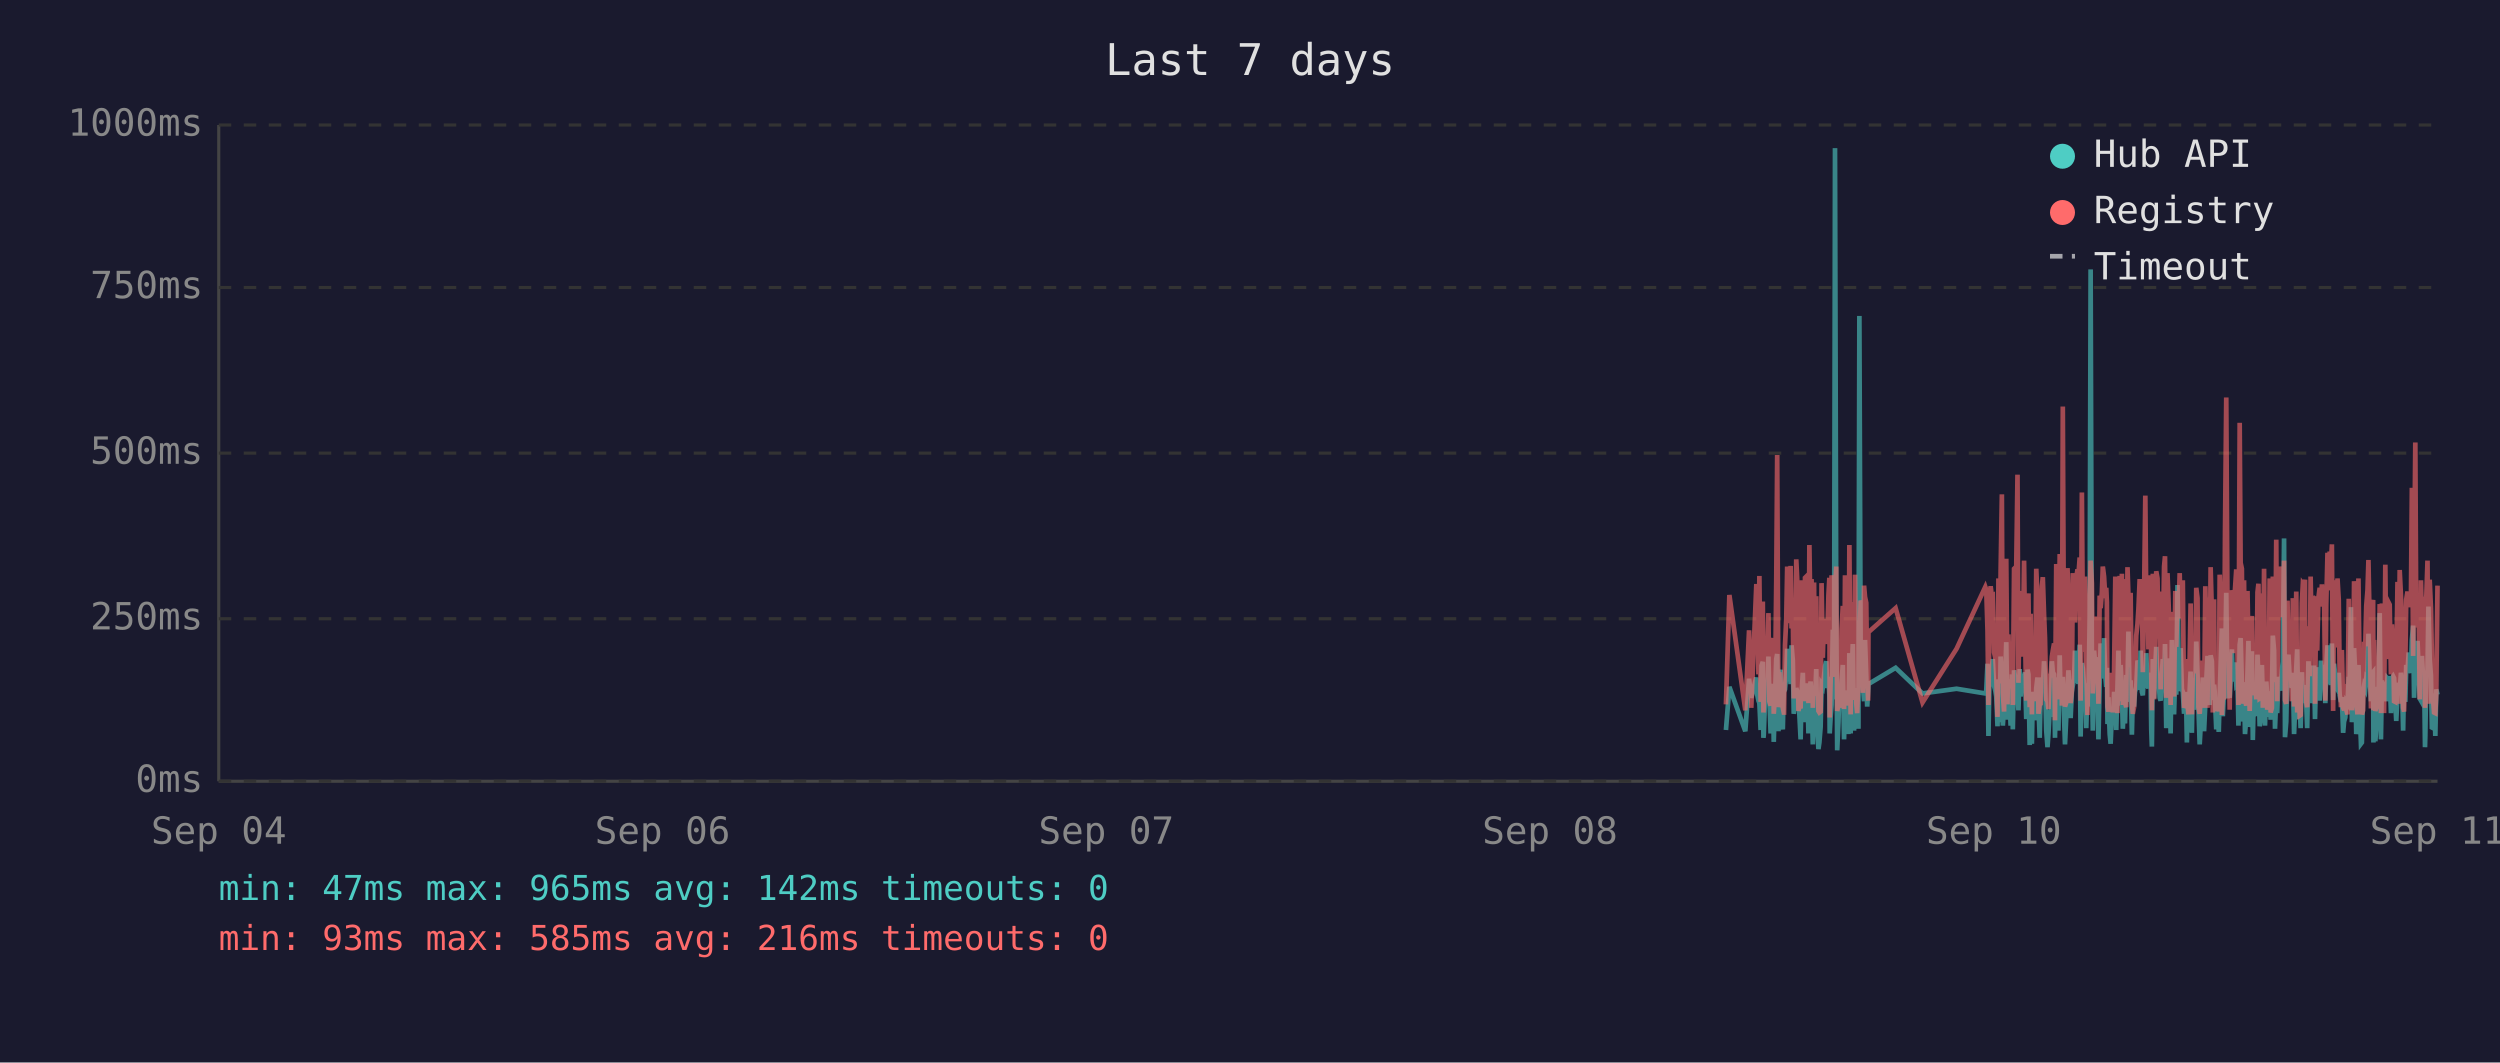
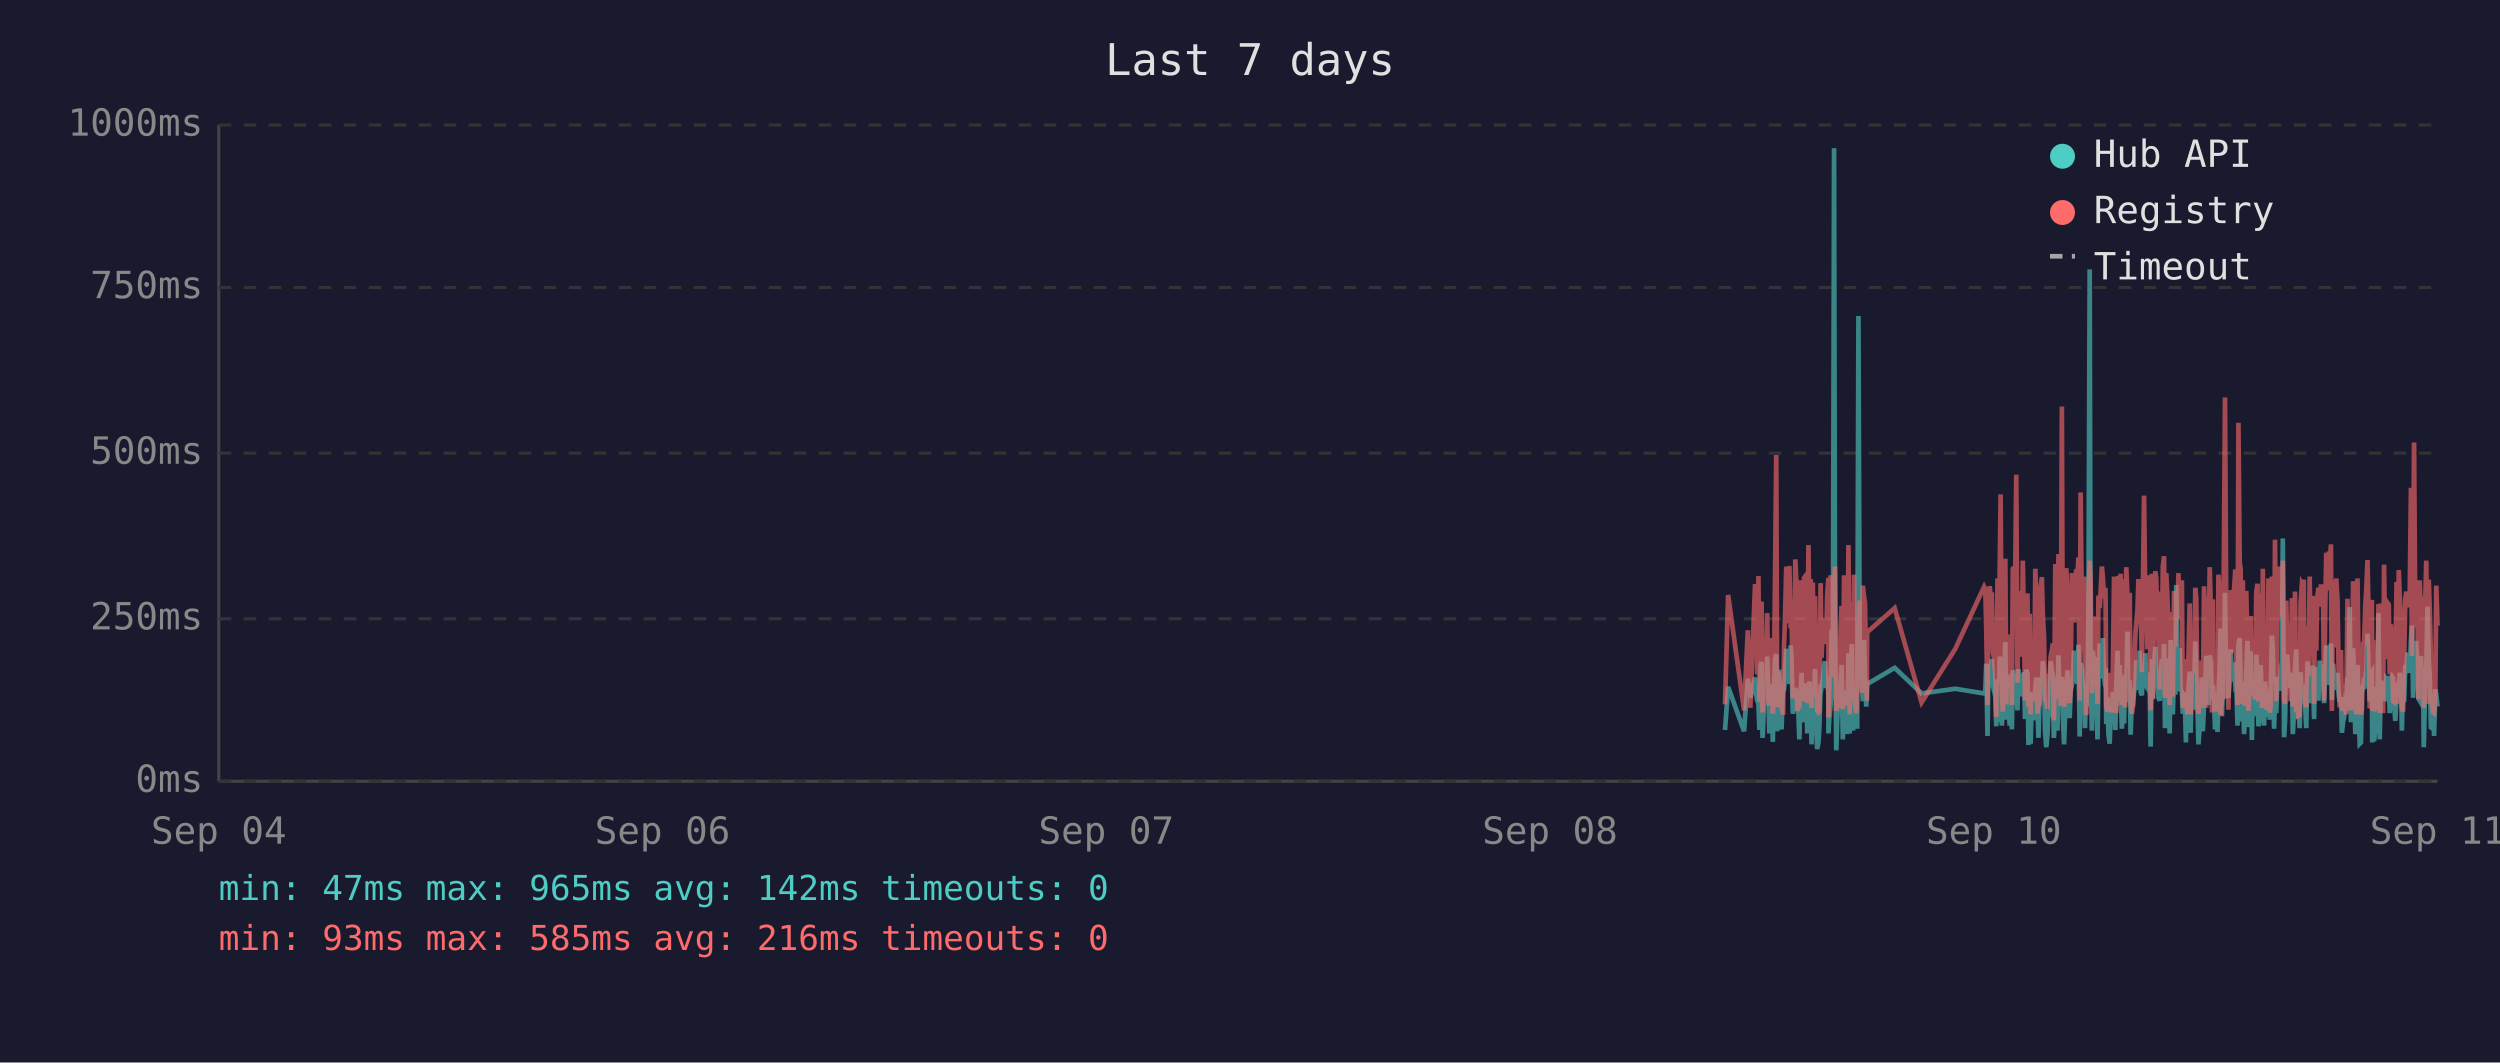
<svg xmlns="http://www.w3.org/2000/svg" viewBox="0 0 800 340" font-family="monospace" font-size="12">
  <rect width="800" height="340" fill="#1a1a2e" />
  <text x="400" y="24" fill="#e0e0e0" font-size="14" text-anchor="middle">Last 7 days</text>
  <line x1="70" y1="40" x2="70" y2="250" stroke="#444" stroke-width="1" />
  <line x1="70" y1="250" x2="780" y2="250" stroke="#444" stroke-width="1" />
  <line x1="70" y1="250" x2="780" y2="250" stroke="#333" stroke-width="1" stroke-dasharray="4" />
  <text x="65" y="250" fill="#888" text-anchor="end" dominant-baseline="middle">0ms</text>
  <line x1="70" y1="198" x2="780" y2="198" stroke="#333" stroke-width="1" stroke-dasharray="4" />
  <text x="65" y="198" fill="#888" text-anchor="end" dominant-baseline="middle">250ms</text>
  <line x1="70" y1="145" x2="780" y2="145" stroke="#333" stroke-width="1" stroke-dasharray="4" />
  <text x="65" y="145" fill="#888" text-anchor="end" dominant-baseline="middle">500ms</text>
  <line x1="70" y1="92" x2="780" y2="92" stroke="#333" stroke-width="1" stroke-dasharray="4" />
  <text x="65" y="92" fill="#888" text-anchor="end" dominant-baseline="middle">750ms</text>
  <line x1="70" y1="40" x2="780" y2="40" stroke="#333" stroke-width="1" stroke-dasharray="4" />
  <text x="65" y="40" fill="#888" text-anchor="end" dominant-baseline="middle">1000ms</text>
  <text x="70" y="270" fill="#888" text-anchor="middle">Sep 04</text>
  <text x="212" y="270" fill="#888" text-anchor="middle">Sep 06</text>
  <text x="354" y="270" fill="#888" text-anchor="middle">Sep 07</text>
  <text x="496" y="270" fill="#888" text-anchor="middle">Sep 08</text>
  <text x="638" y="270" fill="#888" text-anchor="middle">Sep 10</text>
  <text x="780" y="270" fill="#888" text-anchor="middle">Sep 11</text>
-   <polyline points="552.3,233.6 553.4,219.8 558.5,234.0 559.7,217.2 560.4,223.3 562.0,216.8 562.3,222.3 562.7,224.2 563.0,225.0 563.4,233.6 563.7,213.0 564.1,211.8 564.3,236.1 564.4,235.1 564.8,223.8 565.2,221.2 565.5,222.3 565.9,210.1 566.2,223.3 566.6,234.7 566.9,220.6 567.3,218.9 567.6,237.4 568.0,223.1 568.4,210.9 568.7,209.3 569.1,234.0 569.4,217.0 569.8,214.3 570.1,230.9 570.5,233.4 570.8,220.6 570.9,221.2 571.2,220.6 571.6,215.8 571.9,207.6 572.3,216.6 572.6,213.9 573.0,218.9 573.3,206.5 573.7,211.4 574.0,228.4 574.4,226.1 574.8,220.2 575.1,221.2 575.5,221.9 575.8,228.8 576.2,236.6 576.5,221.9 576.9,215.3 577.3,231.1 577.6,221.9 578.0,221.2 578.3,218.7 578.7,234.7 579.0,221.2 579.4,218.1 579.7,223.1 580.1,238.2 580.5,220.8 580.8,224.8 581.2,214.1 581.5,232.6 581.9,239.7 582.2,237.6 582.6,232.6 582.9,219.1 583.3,219.8 583.6,217.2 584.0,213.2 584.4,211.6 584.7,220.2 585.1,216.6 585.4,222.5 585.5,234.7 585.8,229.4 586.1,225.6 586.5,201.5 586.9,223.8 587.2,47.4 587.6,196.0 587.9,240.1 588.3,231.1 588.6,221.0 589.0,225.0 589.3,217.9 589.7,212.8 590.1,236.6 590.4,222.7 590.8,222.9 591.1,221.0 591.5,234.9 591.8,209.0 592.2,234.7 592.6,213.5 592.9,206.1 593.3,233.8 593.6,220.2 594.0,230.7 594.3,223.8 594.7,233.2 595.0,101.1 595.4,207.2 595.8,217.9 596.1,218.9 596.5,224.4 596.8,204.8 597.2,216.6 597.5,226.1 597.8,221.2 597.9,218.9 606.6,213.7 615.2,221.9 626.1,220.4 635.3,221.9 635.6,221.0 636.0,212.4 636.3,235.5 636.7,214.1 637.0,215.3 637.4,214.3 637.7,210.9 638.1,219.5 638.5,221.0 638.8,222.9 639.2,232.4 639.5,217.4 639.9,231.1 640.2,210.1 640.6,216.0 640.9,232.2 641.3,226.1 641.7,216.2 642.0,205.5 642.4,230.3 642.7,217.4 643.1,224.4 643.4,232.2 643.8,215.8 644.1,233.4 644.5,214.5 645.2,219.3 645.6,221.9 645.9,227.3 646.3,214.1 646.6,222.9 647.0,215.6 647.3,218.3 647.7,220.0 648.0,215.1 648.4,230.1 648.8,214.3 649.1,215.8 649.5,238.4 649.8,223.8 650.2,238.0 650.5,222.1 650.9,222.1 651.2,230.5 651.6,220.2 652.0,216.8 652.3,225.6 652.7,236.1 653.0,221.9 653.4,216.8 653.7,220.6 654.1,211.6 654.4,216.6 654.8,233.8 655.2,239.1 655.5,234.9 655.9,227.3 656.2,229.4 656.6,211.6 656.9,215.1 657.3,215.8 657.6,236.1 657.6,235.3 658.0,221.7 658.4,216.8 658.7,233.8 659.1,209.7 659.4,223.8 659.8,222.7 660.1,216.6 660.5,229.4 660.8,238.2 661.2,229.6 661.6,220.4 661.9,214.5 662.3,220.4 662.6,229.8 663.0,221.2 663.3,219.3 663.7,217.4 664.0,208.2 664.4,218.5 664.8,208.2 665.1,218.9 665.5,206.3 665.8,235.7 666.2,212.2 666.5,213.9 666.9,219.8 667.2,218.7 667.6,233.0 668.0,219.3 668.3,226.1 668.7,197.1 669.0,86.2 669.4,216.0 669.7,233.8 670.1,208.2 670.5,213.0 670.8,210.3 671.2,223.3 671.5,236.6 671.9,217.9 672.2,205.9 672.6,216.4 672.9,216.4 673.3,204.2 673.7,216.4 674.0,219.8 674.2,213.7 674.4,231.7 674.7,223.1 675.1,234.9 675.4,238.0 675.8,228.2 676.1,231.5 676.5,222.1 676.9,222.1 677.2,233.6 677.6,219.5 677.9,208.2 678.3,225.8 678.6,212.8 679.0,221.0 679.3,233.2 679.7,224.4 680.0,231.5 680.4,216.0 680.8,218.9 681.1,202.1 681.5,224.6 681.8,217.7 682.2,235.1 682.5,222.9 682.9,226.1 683.2,221.4 683.6,219.8 684.0,211.4 684.3,212.2 684.7,220.8 685.0,208.2 685.4,221.4 685.7,222.5 686.1,214.9 686.5,220.2 686.8,209.0 687.2,219.5 687.5,220.2 687.9,215.3 688.2,218.7 688.4,233.4 688.6,238.9 688.9,210.9 689.3,223.5 689.7,213.2 690.0,207.0 690.4,219.5 690.7,216.4 691.1,223.3 691.4,224.2 691.8,215.3 692.1,210.9 692.5,221.0 692.8,206.1 693.2,233.0 693.6,220.4 693.9,210.7 694.3,220.2 694.6,234.7 695.0,204.8 695.3,219.1 695.7,228.6 696.1,214.3 696.4,222.3 696.8,187.2 697.1,208.6 697.5,221.2 697.8,207.4 698.2,220.6 698.5,221.4 698.9,228.4 699.2,223.5 699.6,226.5 699.8,237.6 700.0,221.4 700.3,234.2 700.7,220.8 701.0,214.9 701.4,234.5 701.7,217.0 702.1,227.1 702.5,221.7 702.8,205.3 703.2,215.6 703.5,226.5 703.9,238.2 704.2,232.6 704.6,223.3 704.9,216.8 705.3,234.0 705.7,225.4 706.0,218.1 706.4,209.9 706.7,218.3 707.1,225.6 707.4,209.7 707.8,211.6 708.1,224.0 708.5,219.1 708.7,221.4 708.8,223.8 709.2,233.4 709.6,226.7 710.0,234.2 710.3,222.9 710.6,213.0 711.0,201.1 711.3,229.2 711.7,220.8 712.0,215.8 712.4,189.7 712.8,223.5 713.1,208.8 713.5,223.3 713.8,217.7 714.2,207.8 714.5,218.1 714.9,213.9 715.2,212.0 715.6,218.9 716.0,218.3 716.3,232.2 716.7,206.3 717.0,204.2 717.4,218.5 717.7,230.9 718.1,218.3 718.4,234.9 718.8,229.8 719.2,215.3 719.5,205.1 719.9,232.6 720.2,231.1 720.6,208.4 720.9,236.8 721.3,218.9 721.6,228.6 722.0,228.4 722.4,209.5 722.7,217.0 723.1,232.4 723.4,230.1 723.8,212.8 724.1,223.8 724.5,221.4 724.8,232.2 725.2,218.1 725.5,222.5 725.9,229.4 726.3,221.2 726.6,230.3 727.0,224.2 727.3,203.4 727.7,208.2 728.0,233.2 728.4,222.9 728.7,228.2 729.1,216.6 729.5,219.3 729.8,221.0 730.2,214.5 730.5,211.8 730.9,172.3 731.2,235.9 731.6,230.9 732.0,211.6 732.3,209.5 732.7,217.2 733.0,218.7 733.4,220.0 733.7,215.3 734.1,234.9 734.4,227.3 734.8,213.9 735.1,207.8 735.5,230.1 735.9,225.4 736.2,233.0 736.6,215.1 736.9,225.0 737.3,219.3 737.6,220.8 737.6,220.6 738.0,225.0 738.3,233.0 738.7,211.6 739.1,222.9 739.4,220.0 739.8,225.0 740.1,213.7 740.5,213.7 740.8,230.1 741.2,213.5 741.5,224.2 741.9,214.9 742.3,224.2 742.7,211.4 743.0,218.7 743.4,212.8 743.7,215.1 744.1,225.0 744.4,213.7 744.8,206.5 745.2,213.9 745.5,217.7 745.9,219.1 746.2,205.9 746.6,224.0 746.9,212.4 747.3,216.4 747.6,219.8 748.0,220.6 748.4,215.3 748.7,222.5 749.1,224.6 749.4,223.1 749.8,234.5 750.1,230.9 750.5,229.6 750.8,224.6 751.2,225.2 751.6,216.6 751.9,218.3 752.3,194.3 752.6,231.1 753.0,223.3 753.3,207.4 753.7,216.2 754.0,234.9 754.4,231.7 754.7,212.8 755.1,226.5 755.5,238.0 755.8,237.6 756.2,221.4 756.5,219.5 756.9,220.4 757.2,217.2 757.6,217.9 757.9,202.8 758.3,216.6 758.7,224.4 759.0,215.6 759.4,215.1 759.5,237.6 759.7,219.8 760.1,237.2 760.4,233.2 760.8,222.9 761.1,224.2 761.5,196.2 761.9,236.6 762.2,217.9 762.6,218.9 762.9,223.3 763.3,218.5 763.6,224.4 764.0,217.2 764.4,217.7 764.7,216.4 765.1,228.2 765.4,217.0 765.8,216.4 766.1,217.0 766.5,224.8 766.8,230.7 767.2,222.5 767.5,218.5 767.9,221.2 768.3,215.3 768.6,217.4 769.0,233.8 769.3,217.4 769.7,224.6 770.0,212.8 770.4,214.9 770.8,208.8 771.1,214.1 771.5,215.3 771.8,204.8 772.2,200.2 772.5,223.3 772.9,211.4 773.2,209.3 773.6,205.1 774.0,215.1 774.3,223.5 774.7,224.2 775.0,209.9 775.4,216.8 775.7,214.9 776.0,239.1 776.1,235.5 776.4,216.4 776.8,214.7 777.1,194.1 777.5,210.9 777.9,216.2 778.2,232.8 778.6,233.0 778.9,221.9 779.3,235.5 779.6,220.6 780.0,222.3" fill="none" stroke="#4ecdc4" stroke-width="1.5" opacity="0.6" />
-   <polyline points="552.3,225.4 553.4,190.4 558.5,227.3 559.7,201.7 560.4,226.5 562.0,187.6 562.3,187.6 562.7,215.8 563.0,184.3 563.4,224.6 563.7,206.3 564.1,192.5 564.3,228.0 564.4,225.8 564.8,209.0 565.2,204.0 565.5,209.0 565.9,196.2 566.2,224.4 566.6,225.8 566.9,206.1 567.3,204.2 567.6,228.4 568.0,222.3 568.4,186.0 568.7,145.6 569.1,226.3 569.4,215.1 569.8,226.3 570.1,224.2 570.5,226.5 570.8,228.0 570.9,228.0 571.2,206.5 571.6,198.1 571.9,181.3 572.3,193.1 572.6,199.4 573.0,181.1 573.3,201.1 573.7,196.7 574.0,223.5 574.4,214.9 574.8,179.0 575.1,185.3 575.5,227.5 575.8,225.8 576.2,226.7 576.5,185.7 576.9,209.5 577.3,224.4 577.6,184.9 578.0,184.5 578.3,206.3 578.7,225.0 579.0,174.4 579.4,200.7 579.7,185.3 580.1,226.5 580.5,186.4 580.8,222.7 581.2,190.8 581.5,216.6 581.9,227.5 582.2,228.0 582.6,227.7 582.9,186.6 583.3,210.5 583.6,200.2 584.0,200.4 584.4,198.1 584.7,206.1 585.1,190.4 585.4,184.9 585.5,229.6 585.8,217.7 586.1,184.1 586.5,188.3 586.9,216.6 587.2,187.8 587.6,181.3 587.9,227.5 588.3,225.6 588.6,207.4 589.0,226.5 589.3,201.3 589.7,193.9 590.1,226.9 590.4,184.1 590.8,209.0 591.1,185.5 591.5,225.8 591.8,174.4 592.2,228.6 592.6,192.7 592.9,197.5 593.3,224.0 593.6,183.9 594.0,225.0 594.3,228.2 594.7,216.0 595.0,209.9 595.4,192.2 595.8,193.3 596.1,221.7 596.5,187.4 596.8,191.0 597.2,192.9 597.5,217.2 597.8,224.2 597.9,202.3 606.6,194.6 615.2,224.8 626.1,207.6 635.3,187.8 635.6,188.7 636.0,201.7 636.3,225.6 636.7,191.0 637.0,187.6 637.4,190.8 637.7,190.6 638.1,208.8 638.5,210.5 638.8,216.0 639.2,229.4 639.5,185.1 639.9,218.7 640.2,182.8 640.6,158.2 640.9,221.7 641.3,227.7 641.7,191.8 642.0,178.8 642.4,225.4 642.7,203.0 643.1,219.5 643.4,219.3 643.8,205.3 644.1,225.6 644.5,182.0 645.2,181.3 645.6,151.9 645.9,218.5 646.3,189.1 646.6,208.0 647.0,207.4 647.3,210.1 647.7,179.4 648.0,202.1 648.4,224.2 648.8,194.3 649.1,189.9 649.5,226.3 649.8,196.4 650.2,228.6 650.5,206.5 650.9,217.4 651.2,224.4 651.6,182.0 652.0,191.4 652.3,228.4 652.7,225.4 653.0,225.2 653.4,187.6 653.7,184.7 654.1,196.7 654.4,204.0 654.8,223.8 655.2,224.4 655.5,226.9 655.9,215.6 656.2,216.8 656.6,210.1 656.9,208.2 657.3,205.9 657.6,230.5 657.6,228.4 658.0,180.5 658.4,186.4 658.7,223.8 659.1,177.3 659.4,184.7 659.8,225.8 660.1,130.1 660.5,217.2 660.8,226.1 661.2,224.8 661.6,181.8 661.9,190.8 662.3,201.7 662.6,225.0 663.0,221.0 663.3,183.4 663.7,192.7 664.0,199.2 664.4,184.9 664.8,182.2 665.1,183.9 665.5,178.4 665.8,224.2 666.2,157.6 666.5,197.7 666.9,208.6 667.2,184.5 667.6,214.1 668.0,228.8 668.3,206.5 668.7,194.6 669.0,179.4 669.4,186.6 669.7,221.9 670.1,214.1 670.5,203.6 670.8,197.3 671.2,208.8 671.5,225.2 671.9,190.6 672.2,194.6 672.6,189.5 672.9,181.3 673.3,184.5 673.7,191.4 674.0,188.1 674.2,192.7 674.4,226.1 674.7,227.7 675.1,225.0 675.4,223.5 675.8,215.3 676.1,228.0 676.5,215.1 676.9,184.5 677.2,215.3 677.6,228.2 677.9,197.3 678.3,184.3 678.6,224.4 679.0,183.6 679.3,225.6 679.7,185.3 680.0,224.8 680.4,226.3 680.8,181.5 681.1,190.8 681.5,213.5 681.8,189.7 682.2,225.0 682.5,228.4 682.9,226.3 683.2,217.7 683.6,203.4 684.0,199.6 684.3,194.8 684.7,185.3 685.0,199.4 685.4,188.9 685.7,215.1 686.1,190.6 686.5,158.6 686.8,192.7 687.2,187.8 687.5,207.8 687.9,195.0 688.2,184.1 688.4,216.0 688.6,227.3 688.9,183.6 689.3,223.8 689.7,194.3 690.0,182.8 690.4,185.1 690.7,202.3 691.1,204.4 691.4,220.6 691.8,189.3 692.1,207.8 692.5,181.3 692.8,178.0 693.2,223.3 693.6,183.4 693.9,191.6 694.3,204.0 694.6,225.6 695.0,195.8 695.3,210.1 695.7,222.9 696.1,189.1 696.4,207.0 696.8,191.2 697.1,197.5 697.5,183.4 697.8,197.9 698.2,193.5 698.5,185.7 698.9,226.5 699.2,225.4 699.6,210.9 699.8,226.7 700.0,225.2 700.3,228.6 700.7,210.1 701.0,193.1 701.4,228.6 701.7,214.7 702.1,214.9 702.5,214.5 702.8,188.1 703.2,191.4 703.5,226.3 703.9,228.4 704.2,223.8 704.6,211.4 704.9,216.8 705.3,226.5 705.7,187.6 706.0,203.4 706.4,226.5 706.7,191.2 707.1,217.0 707.4,181.5 707.8,196.2 708.1,228.0 708.5,191.8 708.7,225.8 708.8,225.8 709.2,227.5 709.6,218.3 710.0,227.7 710.3,183.9 710.6,190.6 711.0,228.8 711.3,222.9 711.7,223.8 712.0,170.4 712.4,127.2 712.8,196.0 713.1,199.6 713.5,227.1 713.8,188.9 714.2,191.6 714.5,209.0 714.9,192.5 715.2,188.5 715.6,182.2 716.0,209.0 716.3,225.6 716.7,135.3 717.0,180.1 717.4,182.0 717.7,225.2 718.1,185.7 718.4,223.8 718.8,225.8 719.2,189.1 719.5,207.0 719.9,227.5 720.2,216.0 720.6,197.1 720.9,222.5 721.3,214.5 721.6,217.2 722.0,223.8 722.4,189.5 722.7,186.8 723.1,223.5 723.4,223.3 723.8,189.9 724.1,226.5 724.5,182.0 724.8,224.2 725.2,205.3 725.5,227.1 725.9,224.0 726.3,185.1 726.6,228.0 727.0,226.5 727.3,184.5 727.7,207.2 728.0,218.3 728.4,172.7 728.7,224.4 729.1,195.0 729.5,189.7 729.8,181.3 730.2,185.1 730.5,197.5 730.9,179.4 731.2,224.0 731.6,225.2 732.0,192.2 732.3,205.9 732.7,207.4 733.0,210.5 733.4,224.4 733.7,191.4 734.1,226.1 734.4,218.3 734.8,189.3 735.1,228.0 735.5,209.0 735.9,229.0 736.2,228.8 736.6,192.9 736.9,187.0 737.3,187.6 737.6,185.5 737.6,208.0 738.0,224.6 738.3,226.3 738.7,200.4 739.1,216.4 739.4,184.5 739.8,207.2 740.1,190.8 740.5,191.8 740.8,225.2 741.2,190.8 741.5,208.2 741.9,191.2 742.3,188.1 742.7,194.1 743.0,187.0 743.4,193.1 743.7,189.7 744.1,224.2 744.4,193.3 744.8,176.9 745.2,188.9 745.5,176.5 745.9,180.7 746.2,174.2 746.6,227.5 746.9,185.7 747.3,191.0 747.6,207.2 748.0,185.1 748.4,192.0 748.7,216.6 749.1,226.3 749.4,208.0 749.8,226.5 750.1,227.3 750.5,218.9 750.8,227.1 751.2,228.6 751.6,191.6 751.9,227.1 752.3,198.6 752.6,227.3 753.0,218.9 753.3,186.0 753.7,191.0 754.0,224.6 754.4,228.6 754.7,185.1 755.1,217.4 755.5,223.8 755.8,228.6 756.2,227.3 756.5,206.1 756.9,206.1 757.2,193.9 757.6,188.9 757.9,179.2 758.3,200.0 758.7,226.7 759.0,193.9 759.4,192.0 759.5,227.3 759.7,204.8 760.1,227.5 760.4,226.5 760.8,225.4 761.1,226.7 761.5,193.3 761.9,228.2 762.2,193.1 762.6,209.0 762.9,228.2 763.3,180.7 763.6,210.9 764.0,197.7 764.4,192.9 764.7,193.5 765.1,215.8 765.4,199.8 765.8,207.2 766.1,224.4 766.5,224.6 766.8,214.7 767.2,186.2 767.5,225.2 767.9,182.4 768.3,190.6 768.6,197.5 769.0,226.5 769.3,227.7 769.7,212.0 770.0,191.8 770.4,189.3 770.8,194.3 771.1,191.4 771.5,191.4 771.8,156.1 772.2,209.9 772.5,184.3 772.9,141.6 773.2,198.8 773.6,200.7 774.0,195.8 774.3,223.8 774.7,185.7 775.0,197.7 775.4,191.0 775.7,193.5 776.0,226.5 776.1,223.1 776.4,191.6 776.8,179.4 777.1,225.2 777.5,185.5 777.9,194.6 778.2,209.9 778.6,224.2 778.9,228.0 779.3,228.2 779.6,222.5 780.0,187.4" fill="none" stroke="#ff6b6b" stroke-width="1.5" opacity="0.6" />
+   <polyline points="552.0,233.6 553.0,219.8 558.1,234.0 559.3,217.2 560.1,223.3 561.6,216.8 562.0,222.3 562.3,224.2 562.7,225.0 563.0,233.6 563.4,213.0 563.7,211.8 564.0,236.1 564.1,235.1 564.5,223.8 564.8,221.2 565.2,222.3 565.5,210.1 565.9,223.3 566.2,234.7 566.6,220.6 566.9,218.9 567.3,237.4 567.6,223.1 568.0,210.9 568.4,209.3 568.7,234.0 569.1,217.0 569.4,214.3 569.8,230.9 570.1,233.4 570.5,220.6 570.6,221.2 570.9,220.6 571.2,215.8 571.6,207.6 571.9,216.6 572.3,213.9 572.6,218.9 573.0,206.5 573.3,211.4 573.7,228.4 574.1,226.1 574.5,220.2 574.8,221.2 575.1,221.9 575.5,228.8 575.8,236.6 576.2,221.9 576.5,215.3 576.9,231.1 577.3,221.9 577.6,221.2 578.0,218.7 578.3,234.7 578.7,221.2 579.0,218.1 579.4,223.1 579.7,238.2 580.1,220.8 580.5,224.8 580.8,214.1 581.2,232.6 581.5,239.7 581.9,237.6 582.2,232.6 582.6,219.1 582.9,219.8 583.3,217.2 583.7,213.2 584.0,211.6 584.4,220.2 584.7,216.6 585.1,222.5 585.1,234.7 585.4,229.4 585.8,225.6 586.1,201.5 586.5,223.8 586.9,47.4 587.2,196.0 587.6,240.1 587.9,231.1 588.3,221.0 588.6,225.0 589.0,217.9 589.3,212.8 589.7,236.6 590.1,222.7 590.4,222.9 590.8,221.0 591.1,234.9 591.5,209.0 591.9,234.7 592.2,213.5 592.6,206.1 593.0,233.8 593.3,220.2 593.6,230.7 594.0,223.8 594.3,233.2 594.7,101.1 595.1,207.2 595.4,217.9 595.8,218.9 596.1,224.4 596.5,204.8 596.8,216.6 597.2,226.1 597.4,221.2 597.5,218.9 606.3,213.7 614.9,221.9 625.7,220.4 634.9,221.9 635.3,221.0 635.6,212.4 636.0,235.5 636.3,214.1 636.7,215.3 637.0,214.3 637.4,210.9 637.7,219.5 638.1,221.0 638.5,222.9 638.8,232.4 639.2,217.4 639.5,231.1 639.9,210.1 640.2,216.0 640.6,232.2 640.9,226.1 641.3,216.2 641.7,205.5 642.0,230.3 642.4,217.4 642.7,224.4 643.1,232.2 643.4,215.8 643.8,233.4 644.1,214.5 644.9,219.3 645.2,221.9 645.6,227.3 645.9,214.1 646.3,222.9 646.6,215.6 647.0,218.3 647.3,220.0 647.7,215.1 648.0,230.1 648.4,214.3 648.8,215.8 649.1,238.4 649.5,223.8 649.8,238.0 650.2,222.1 650.5,222.1 650.9,230.5 651.3,220.2 651.6,216.8 652.0,225.6 652.3,236.1 652.7,221.9 653.0,216.8 653.4,220.6 653.7,211.6 654.1,216.6 654.4,233.8 654.8,239.1 655.2,234.9 655.5,227.3 655.9,229.4 656.2,211.6 656.6,215.1 656.9,215.8 657.2,236.1 657.3,235.3 657.7,221.7 658.0,216.8 658.4,233.8 658.7,209.7 659.1,223.8 659.4,222.7 659.8,216.6 660.1,229.4 660.5,238.2 660.8,229.6 661.2,220.4 661.6,214.5 661.9,220.4 662.3,229.8 662.6,221.2 663.0,219.3 663.3,217.4 663.7,208.2 664.1,218.5 664.4,208.2 664.8,218.9 665.1,206.3 665.5,235.7 665.8,212.2 666.2,213.9 666.5,219.8 666.9,218.7 667.2,233.0 667.6,219.3 668.0,226.1 668.3,197.1 668.7,86.2 669.0,216.0 669.4,233.8 669.7,208.2 670.1,213.0 670.5,210.3 670.8,223.3 671.2,236.6 671.5,217.9 671.9,205.9 672.2,216.4 672.6,216.4 672.9,204.2 673.3,216.4 673.7,219.8 673.8,213.7 674.0,231.7 674.4,223.1 674.7,234.9 675.1,238.0 675.4,228.2 675.8,231.5 676.1,222.1 676.5,222.1 676.9,233.6 677.2,219.5 677.6,208.2 677.9,225.8 678.3,212.8 678.6,221.0 679.0,233.2 679.3,224.4 679.7,231.5 680.0,216.0 680.4,218.9 680.8,202.1 681.1,224.6 681.5,217.7 681.8,235.1 682.2,222.9 682.5,226.1 682.9,221.4 683.3,219.8 683.6,211.4 684.0,212.2 684.3,220.8 684.7,208.2 685.0,221.4 685.4,222.5 685.7,214.9 686.1,220.2 686.5,209.0 686.8,219.5 687.2,220.2 687.5,215.3 687.9,218.7 688.1,233.4 688.2,238.9 688.6,210.9 688.9,223.5 689.3,213.2 689.7,207.0 690.0,219.5 690.4,216.4 690.7,223.3 691.1,224.2 691.4,215.3 691.8,210.9 692.1,221.0 692.5,206.1 692.8,233.0 693.2,220.4 693.6,210.7 693.9,220.2 694.3,234.7 694.6,204.8 695.0,219.1 695.3,228.6 695.7,214.3 696.1,222.3 696.4,187.2 696.8,208.6 697.1,221.2 697.5,207.4 697.8,220.6 698.2,221.4 698.5,228.4 698.9,223.5 699.2,226.5 699.5,237.6 699.6,221.4 700.0,234.2 700.3,220.8 700.7,214.9 701.0,234.5 701.4,217.0 701.7,227.1 702.1,221.7 702.5,205.3 702.8,215.6 703.2,226.5 703.5,238.2 703.9,232.6 704.2,223.3 704.6,216.8 704.9,234.0 705.3,225.4 705.7,218.1 706.0,209.9 706.4,218.3 706.7,225.6 707.1,209.7 707.5,211.6 707.8,224.0 708.1,219.1 708.3,221.4 708.5,223.8 708.8,233.4 709.2,226.7 709.6,234.2 709.9,222.9 710.3,213.0 710.6,201.1 711.0,229.2 711.3,220.8 711.7,215.8 712.0,189.7 712.4,223.5 712.8,208.8 713.1,223.3 713.5,217.7 713.8,207.8 714.2,218.1 714.5,213.9 714.9,212.0 715.3,218.9 715.6,218.3 716.0,232.2 716.3,206.3 716.7,204.2 717.0,218.5 717.4,230.9 717.7,218.3 718.1,234.9 718.4,229.8 718.8,215.3 719.2,205.1 719.5,232.6 719.9,231.1 720.2,208.4 720.6,236.8 720.9,218.9 721.3,228.6 721.6,228.4 722.0,209.5 722.4,217.0 722.7,232.4 723.1,230.1 723.4,212.8 723.8,223.8 724.1,221.4 724.5,232.2 724.8,218.1 725.2,222.5 725.6,229.4 725.9,221.2 726.3,230.3 726.6,224.2 727.0,203.4 727.3,208.2 727.7,233.2 728.0,222.9 728.4,228.2 728.8,216.6 729.1,219.3 729.5,221.0 729.8,214.5 730.2,211.8 730.5,172.3 730.9,235.9 731.2,230.9 731.6,211.6 731.9,209.5 732.3,217.2 732.7,218.7 733.0,220.0 733.4,215.3 733.7,234.9 734.1,227.3 734.4,213.9 734.8,207.8 735.1,230.1 735.5,225.4 735.9,233.0 736.2,215.1 736.6,225.0 736.9,219.3 737.2,220.8 737.3,220.6 737.6,225.0 738.0,233.0 738.4,211.6 738.7,222.9 739.1,220.0 739.4,225.0 739.8,213.7 740.1,213.7 740.5,230.1 740.8,213.5 741.2,224.2 741.5,214.9 741.9,224.2 742.3,211.4 742.7,218.7 743.0,212.8 743.4,215.1 743.7,225.0 744.1,213.7 744.4,206.5 744.8,213.9 745.2,217.7 745.5,219.1 745.9,205.9 746.2,224.0 746.6,212.4 746.9,216.4 747.3,219.8 747.6,220.6 748.0,215.3 748.4,222.5 748.7,224.6 749.1,223.1 749.4,234.5 749.8,230.9 750.1,229.6 750.5,224.6 750.8,225.2 751.2,216.6 751.5,218.3 751.9,194.3 752.3,231.1 752.6,223.3 753.0,207.4 753.3,216.2 753.7,234.9 754.0,231.7 754.4,212.8 754.8,226.5 755.1,238.0 755.5,237.6 755.8,221.4 756.2,219.5 756.5,220.4 756.9,217.2 757.2,217.9 757.6,202.8 758.0,216.6 758.3,224.4 758.7,215.6 759.0,215.1 759.1,237.6 759.4,219.8 759.7,237.2 760.1,233.2 760.4,222.9 760.8,224.2 761.1,196.2 761.5,236.6 761.9,217.9 762.2,218.9 762.6,223.3 762.9,218.5 763.3,224.4 763.6,217.2 764.0,217.7 764.4,216.4 764.7,228.2 765.1,217.0 765.4,216.4 765.8,217.0 766.1,224.8 766.5,230.7 766.9,222.5 767.2,218.5 767.6,221.2 767.9,215.3 768.3,217.4 768.6,233.8 769.0,217.4 769.3,224.6 769.7,212.8 770.0,214.9 770.4,208.8 770.8,214.1 771.1,215.3 771.5,204.8 771.8,200.2 772.2,223.3 772.5,211.4 772.9,209.3 773.2,205.1 773.6,215.1 773.9,223.5 774.3,224.2 774.7,209.9 775.0,216.8 775.4,214.9 775.6,239.1 775.7,235.5 776.1,216.4 776.4,214.7 776.8,194.1 777.2,210.9 777.5,216.2 777.9,232.8 778.2,233.0 778.6,221.9 778.9,235.5 779.3,220.6 779.6,222.3 780.0,226.1" fill="none" stroke="#4ecdc4" stroke-width="1.5" opacity="0.6" />
+   <polyline points="552.0,225.4 553.0,190.4 558.1,227.3 559.3,201.7 560.1,226.5 561.6,187.6 562.0,187.6 562.3,215.8 562.7,184.3 563.0,224.6 563.4,206.3 563.7,192.5 564.0,228.0 564.1,225.8 564.5,209.0 564.8,204.0 565.2,209.0 565.5,196.2 565.9,224.4 566.2,225.8 566.6,206.1 566.9,204.2 567.3,228.4 567.6,222.3 568.0,186.0 568.4,145.6 568.7,226.3 569.1,215.1 569.4,226.3 569.8,224.2 570.1,226.5 570.5,228.0 570.6,228.0 570.9,206.5 571.2,198.1 571.6,181.3 571.9,193.1 572.3,199.4 572.6,181.1 573.0,201.1 573.3,196.7 573.7,223.5 574.1,214.9 574.5,179.0 574.8,185.3 575.1,227.5 575.5,225.8 575.8,226.7 576.2,185.7 576.5,209.5 576.9,224.4 577.3,184.9 577.6,184.5 578.0,206.3 578.3,225.0 578.7,174.4 579.0,200.7 579.4,185.3 579.7,226.5 580.1,186.4 580.5,222.7 580.8,190.8 581.2,216.6 581.5,227.5 581.9,228.0 582.2,227.7 582.6,186.6 582.9,210.5 583.3,200.2 583.7,200.4 584.0,198.1 584.4,206.1 584.7,190.4 585.1,184.9 585.1,229.6 585.4,217.7 585.8,184.1 586.1,188.3 586.5,216.6 586.9,187.8 587.2,181.3 587.6,227.5 587.9,225.6 588.3,207.4 588.6,226.5 589.0,201.3 589.3,193.9 589.7,226.9 590.1,184.1 590.4,209.0 590.8,185.5 591.1,225.8 591.5,174.4 591.9,228.6 592.2,192.7 592.6,197.5 593.0,224.0 593.3,183.9 593.6,225.0 594.0,228.2 594.3,216.0 594.7,209.9 595.1,192.2 595.4,193.3 595.8,221.7 596.1,187.4 596.5,191.0 596.8,192.9 597.2,217.2 597.4,224.2 597.5,202.3 606.3,194.6 614.9,224.8 625.7,207.6 634.9,187.8 635.3,188.7 635.6,201.7 636.0,225.6 636.3,191.0 636.7,187.6 637.0,190.8 637.4,190.6 637.7,208.8 638.1,210.5 638.5,216.0 638.8,229.4 639.2,185.1 639.5,218.7 639.9,182.8 640.2,158.2 640.6,221.7 640.9,227.7 641.3,191.8 641.7,178.8 642.0,225.4 642.4,203.0 642.7,219.5 643.1,219.3 643.4,205.3 643.8,225.6 644.1,182.0 644.9,181.3 645.2,151.9 645.6,218.5 645.9,189.1 646.3,208.0 646.6,207.4 647.0,210.1 647.3,179.4 647.7,202.1 648.0,224.2 648.4,194.3 648.8,189.9 649.1,226.3 649.5,196.4 649.8,228.6 650.2,206.5 650.5,217.4 650.9,224.4 651.3,182.0 651.6,191.4 652.0,228.4 652.3,225.4 652.7,225.2 653.0,187.6 653.4,184.7 653.7,196.7 654.1,204.0 654.4,223.8 654.8,224.4 655.2,226.9 655.5,215.6 655.9,216.8 656.2,210.1 656.6,208.2 656.9,205.9 657.2,230.5 657.3,228.4 657.7,180.5 658.0,186.4 658.4,223.8 658.7,177.3 659.1,184.7 659.4,225.8 659.8,130.1 660.1,217.2 660.5,226.1 660.8,224.8 661.2,181.8 661.6,190.8 661.9,201.7 662.3,225.0 662.6,221.0 663.0,183.4 663.3,192.7 663.7,199.2 664.1,184.9 664.4,182.2 664.8,183.9 665.1,178.4 665.5,224.2 665.8,157.6 666.2,197.7 666.5,208.6 666.9,184.5 667.2,214.1 667.6,228.8 668.0,206.5 668.3,194.6 668.7,179.4 669.0,186.6 669.4,221.9 669.7,214.1 670.1,203.6 670.5,197.3 670.8,208.8 671.2,225.2 671.5,190.6 671.9,194.6 672.2,189.5 672.6,181.3 672.9,184.5 673.3,191.4 673.7,188.1 673.8,192.7 674.0,226.1 674.4,227.7 674.7,225.0 675.1,223.5 675.4,215.3 675.8,228.0 676.1,215.1 676.5,184.5 676.9,215.3 677.2,228.2 677.6,197.3 677.9,184.3 678.3,224.4 678.6,183.6 679.0,225.6 679.3,185.3 679.7,224.8 680.0,226.3 680.4,181.5 680.8,190.8 681.1,213.5 681.5,189.7 681.8,225.0 682.2,228.4 682.5,226.3 682.9,217.7 683.3,203.4 683.6,199.6 684.0,194.8 684.3,185.3 684.7,199.4 685.0,188.9 685.4,215.1 685.7,190.6 686.1,158.6 686.5,192.7 686.8,187.8 687.2,207.8 687.5,195.0 687.9,184.1 688.1,216.0 688.2,227.3 688.6,183.6 688.9,223.8 689.3,194.3 689.7,182.8 690.0,185.1 690.4,202.3 690.7,204.4 691.1,220.6 691.4,189.3 691.8,207.8 692.1,181.3 692.5,178.0 692.8,223.3 693.2,183.4 693.6,191.6 693.9,204.0 694.3,225.6 694.6,195.8 695.0,210.1 695.3,222.9 695.7,189.1 696.1,207.0 696.4,191.2 696.8,197.5 697.1,183.4 697.5,197.9 697.8,193.5 698.2,185.7 698.5,226.5 698.9,225.4 699.2,210.9 699.5,226.7 699.6,225.2 700.0,228.6 700.3,210.1 700.7,193.1 701.0,228.6 701.4,214.7 701.7,214.9 702.1,214.5 702.5,188.1 702.8,191.4 703.2,226.3 703.5,228.4 703.9,223.8 704.2,211.4 704.6,216.8 704.9,226.5 705.3,187.6 705.7,203.4 706.0,226.5 706.4,191.2 706.7,217.0 707.1,181.5 707.5,196.2 707.8,228.0 708.1,191.8 708.3,225.8 708.5,225.8 708.8,227.5 709.2,218.3 709.6,227.7 709.9,183.9 710.3,190.6 710.6,228.8 711.0,222.9 711.3,223.8 711.7,170.4 712.0,127.2 712.4,196.0 712.8,199.6 713.1,227.1 713.5,188.9 713.8,191.6 714.2,209.0 714.5,192.5 714.9,188.5 715.3,182.2 715.6,209.0 716.0,225.6 716.3,135.3 716.7,180.1 717.0,182.0 717.4,225.2 717.7,185.7 718.1,223.8 718.4,225.8 718.8,189.1 719.2,207.0 719.5,227.5 719.9,216.0 720.2,197.1 720.6,222.5 720.9,214.5 721.3,217.2 721.6,223.8 722.0,189.5 722.4,186.8 722.7,223.5 723.1,223.3 723.4,189.9 723.8,226.5 724.1,182.0 724.5,224.2 724.8,205.3 725.2,227.1 725.6,224.0 725.9,185.1 726.3,228.0 726.6,226.5 727.0,184.5 727.3,207.2 727.7,218.3 728.0,172.7 728.4,224.4 728.8,195.0 729.1,189.7 729.5,181.3 729.8,185.1 730.2,197.5 730.5,179.4 730.9,224.0 731.2,225.2 731.6,192.2 731.9,205.9 732.3,207.4 732.7,210.5 733.0,224.4 733.4,191.4 733.7,226.1 734.1,218.3 734.4,189.3 734.8,228.0 735.1,209.0 735.5,229.0 735.9,228.8 736.2,192.9 736.6,187.0 736.9,187.6 737.2,185.5 737.3,208.0 737.6,224.6 738.0,226.3 738.4,200.4 738.7,216.4 739.1,184.5 739.4,207.2 739.8,190.8 740.1,191.8 740.5,225.2 740.8,190.8 741.2,208.2 741.5,191.2 741.9,188.1 742.3,194.1 742.7,187.0 743.0,193.1 743.4,189.7 743.7,224.2 744.1,193.3 744.4,176.9 744.8,188.9 745.2,176.5 745.5,180.7 745.9,174.2 746.2,227.5 746.6,185.7 746.9,191.0 747.3,207.2 747.6,185.1 748.0,192.0 748.4,216.6 748.7,226.3 749.1,208.0 749.4,226.5 749.8,227.3 750.1,218.9 750.5,227.1 750.8,228.6 751.2,191.6 751.5,227.1 751.9,198.6 752.3,227.3 752.6,218.9 753.0,186.0 753.3,191.0 753.7,224.6 754.0,228.6 754.4,185.1 754.8,217.4 755.1,223.8 755.5,228.6 755.8,227.3 756.2,206.1 756.5,206.1 756.9,193.9 757.2,188.9 757.6,179.2 758.0,200.0 758.3,226.7 758.7,193.9 759.0,192.0 759.1,227.3 759.4,204.8 759.7,227.5 760.1,226.5 760.4,225.4 760.8,226.7 761.1,193.3 761.5,228.2 761.9,193.1 762.2,209.0 762.6,228.2 762.9,180.7 763.3,210.9 763.6,197.7 764.0,192.9 764.4,193.5 764.7,215.8 765.1,199.8 765.4,207.2 765.8,224.4 766.1,224.6 766.5,214.7 766.9,186.2 767.2,225.2 767.6,182.4 767.9,190.6 768.3,197.5 768.6,226.5 769.0,227.7 769.3,212.0 769.7,191.8 770.0,189.3 770.4,194.3 770.8,191.4 771.1,191.4 771.5,156.1 771.8,209.9 772.2,184.3 772.5,141.6 772.9,198.8 773.2,200.7 773.6,195.8 773.9,223.8 774.3,185.7 774.7,197.7 775.0,191.0 775.4,193.5 775.6,226.5 775.7,223.1 776.1,191.6 776.4,179.4 776.8,225.2 777.2,185.5 777.5,194.6 777.9,209.9 778.2,224.2 778.6,228.0 778.9,228.2 779.3,222.5 779.6,187.4 780.0,200.2" fill="none" stroke="#ff6b6b" stroke-width="1.5" opacity="0.6" />
  <circle cx="660" cy="50" r="4" fill="#4ecdc4" />
  <text x="670" y="50" fill="#e0e0e0" dominant-baseline="middle">Hub API</text>
  <circle cx="660" cy="68" r="4" fill="#ff6b6b" />
  <text x="670" y="68" fill="#e0e0e0" dominant-baseline="middle">Registry</text>
  <line x1="656" y1="82" x2="664" y2="82" stroke="#e0e0e0" stroke-width="1.5" stroke-dasharray="4,3" opacity="0.7" />
  <text x="670" y="86" fill="#e0e0e0" dominant-baseline="middle">Timeout</text>
  <text x="70" y="288" fill="#4ecdc4" font-size="11">min: 47ms  max: 965ms  avg: 142ms  timeouts: 0</text>
  <text x="70" y="304" fill="#ff6b6b" font-size="11">min: 93ms  max: 585ms  avg: 216ms  timeouts: 0</text>
</svg>
